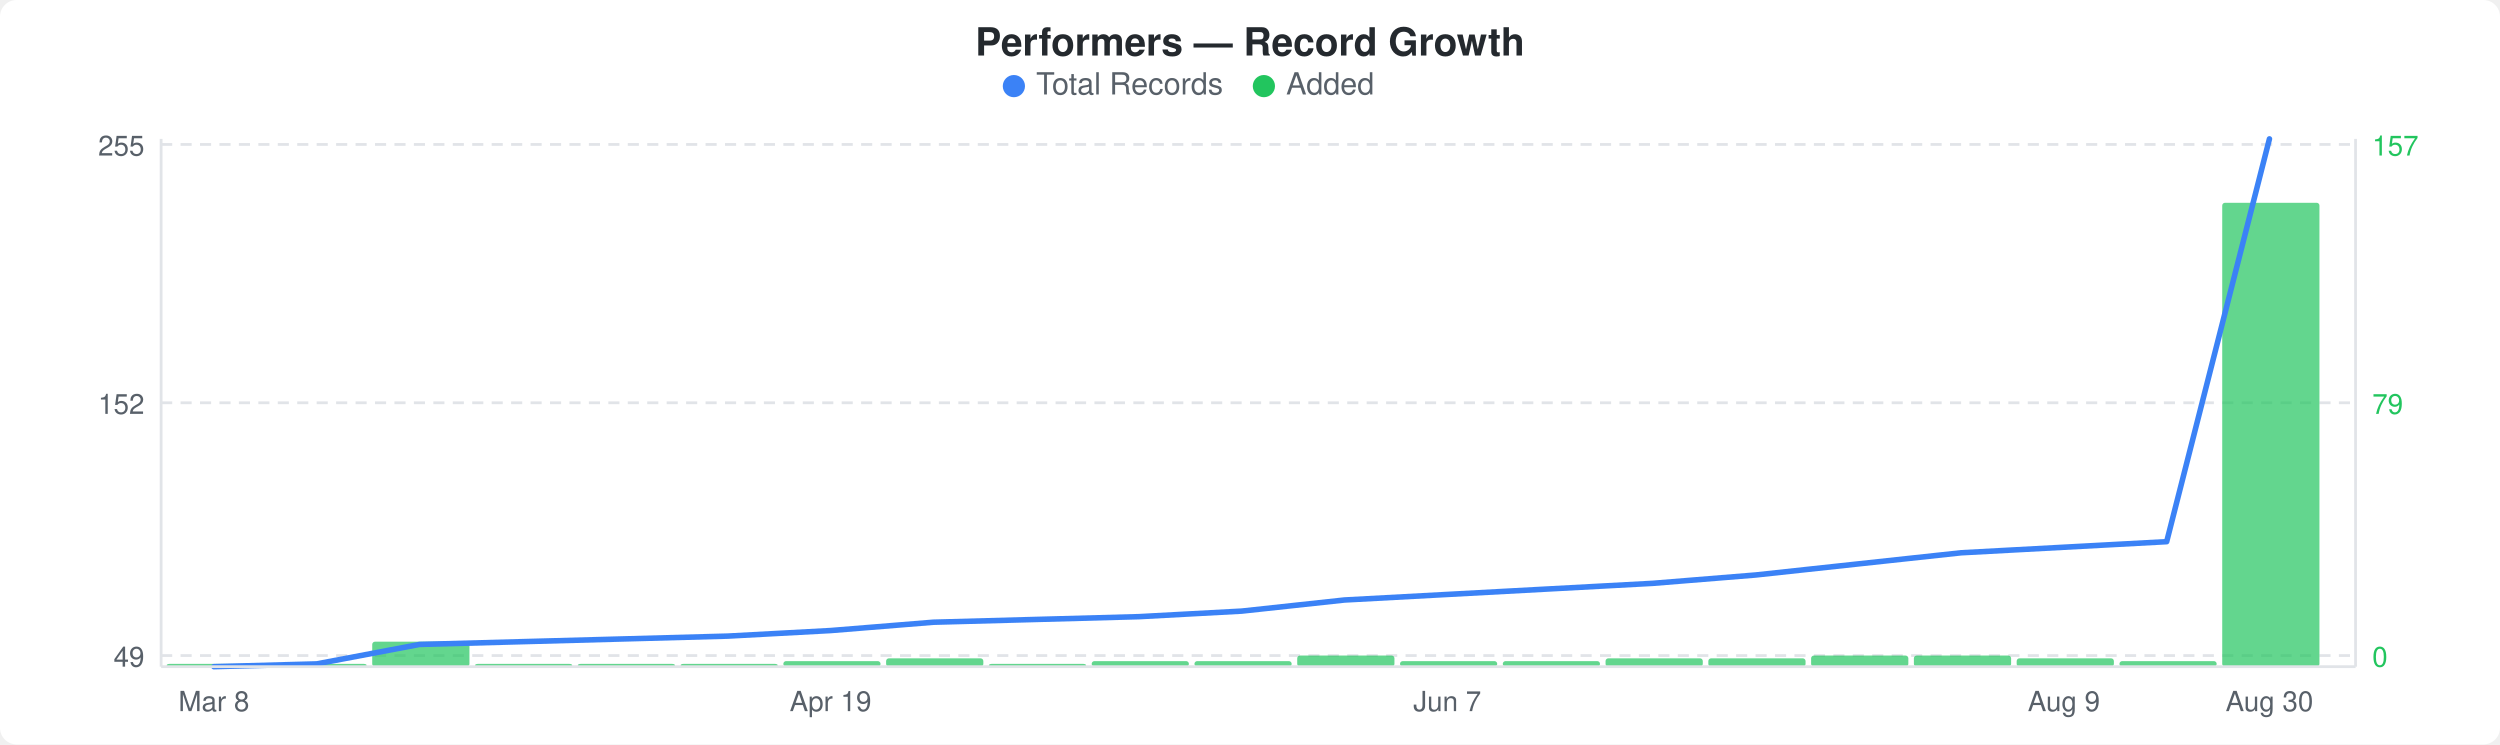
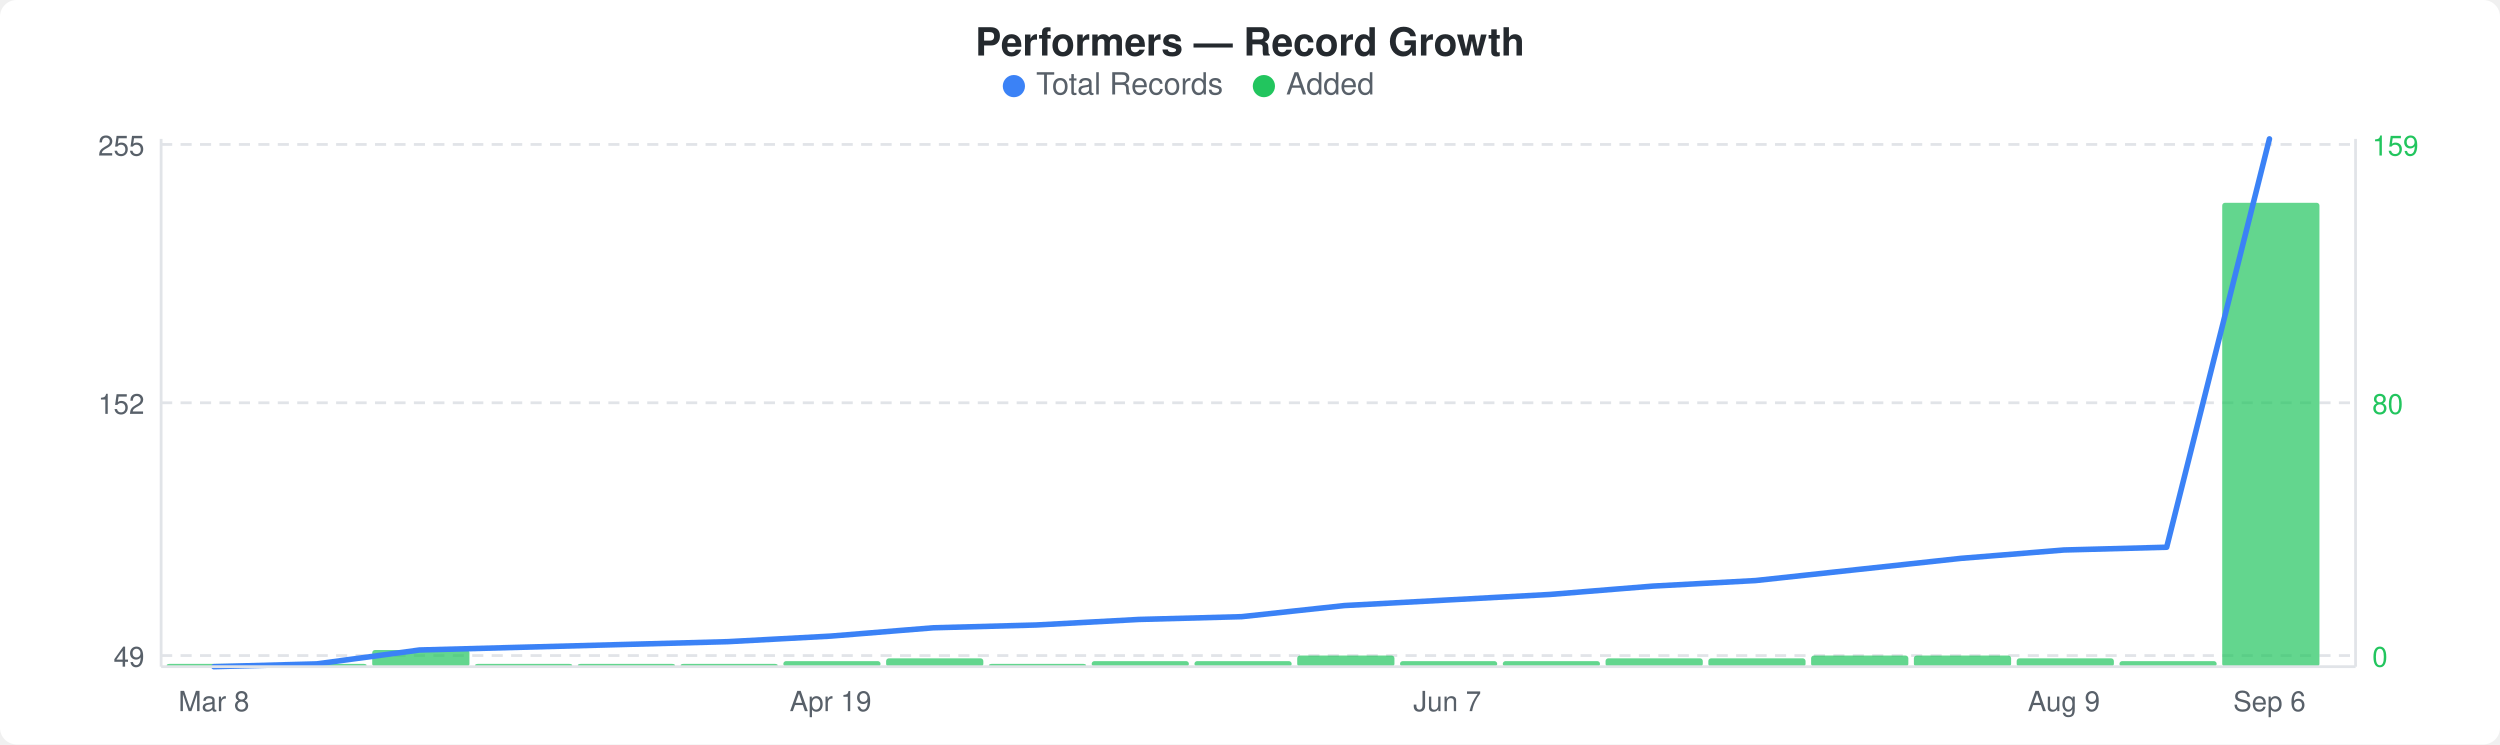
<svg xmlns="http://www.w3.org/2000/svg" width="900" height="268" viewBox="0 0 900 268">
  <rect width="900" height="268" fill="#ffffff" rx="6" ry="6" />
  <text x="450" y="20" text-anchor="middle" font-family="-apple-system, BlinkMacSystemFont, &quot;Segoe UI&quot;, Helvetica, Arial, sans-serif" font-size="14" font-weight="600" fill="#24292e">Performers — Record Growth</text>
  <circle cx="365" cy="31" r="4" fill="#3b82f6" />
  <text x="373" y="34" font-family="-apple-system, BlinkMacSystemFont, &quot;Segoe UI&quot;, Helvetica, Arial, sans-serif" font-size="11" fill="#586069">Total Records</text>
  <circle cx="455" cy="31" r="4" fill="#22c55e" />
  <text x="463" y="34" font-family="-apple-system, BlinkMacSystemFont, &quot;Segoe UI&quot;, Helvetica, Arial, sans-serif" font-size="11" fill="#586069">Added</text>
  <line x1="58" y1="52" x2="848" y2="52" stroke="#e1e4e8" stroke-width="1" stroke-dasharray="4,3" />
  <line x1="58" y1="145" x2="848" y2="145" stroke="#e1e4e8" stroke-width="1" stroke-dasharray="4,3" />
  <line x1="58" y1="236" x2="848" y2="236" stroke="#e1e4e8" stroke-width="1" stroke-dasharray="4,3" />
  <rect x="60" y="239" width="35" height="1" rx="1" fill="#22c55eb3" />
  <rect x="97" y="239" width="35" height="1" rx="1" fill="#22c55eb3" />
-   <rect x="134" y="231" width="35" height="9" rx="1" fill="#22c55eb3" />
+   <rect x="134" y="234" width="35" height="6" rx="1" fill="#22c55eb3" />
  <rect x="171" y="239" width="35" height="1" rx="1" fill="#22c55eb3" />
  <rect x="208" y="239" width="35" height="1" rx="1" fill="#22c55eb3" />
  <rect x="245" y="239" width="35" height="1" rx="1" fill="#22c55eb3" />
  <rect x="282" y="238" width="35" height="2" rx="1" fill="#22c55eb3" />
  <rect x="319" y="237" width="35" height="3" rx="1" fill="#22c55eb3" />
  <rect x="356" y="239" width="35" height="1" rx="1" fill="#22c55eb3" />
  <rect x="393" y="238" width="35" height="2" rx="1" fill="#22c55eb3" />
  <rect x="430" y="238" width="35" height="2" rx="1" fill="#22c55eb3" />
  <rect x="467" y="236" width="35" height="4" rx="1" fill="#22c55eb3" />
  <rect x="504" y="238" width="35" height="2" rx="1" fill="#22c55eb3" />
  <rect x="541" y="238" width="35" height="2" rx="1" fill="#22c55eb3" />
  <rect x="578" y="237" width="35" height="3" rx="1" fill="#22c55eb3" />
  <rect x="615" y="237" width="35" height="3" rx="1" fill="#22c55eb3" />
  <rect x="652" y="236" width="35" height="4" rx="1" fill="#22c55eb3" />
  <rect x="689" y="236" width="35" height="4" rx="1" fill="#22c55eb3" />
  <rect x="726" y="237" width="35" height="3" rx="1" fill="#22c55eb3" />
  <rect x="763" y="238" width="35" height="2" rx="1" fill="#22c55eb3" />
  <rect x="800" y="73" width="35" height="167" rx="1" fill="#22c55eb3" />
-   <polyline points="77,240 114,239 151,232 188,231 225,230 262,229 299,227 336,224 373,223 410,222 447,220 484,216 521,214 558,212 595,210 632,207 669,203 706,199 743,197 780,195 817,50" fill="none" stroke="#3b82f6" stroke-width="2" stroke-linejoin="round" stroke-linecap="round" />
+   <polyline points="77,240 114,239 151,234 188,233 225,232 262,231 299,229 336,226 373,225 410,223 447,222 484,218 521,216 558,214 595,211 632,209 669,205 706,201 743,198 780,197 817,50" fill="none" stroke="#3b82f6" stroke-width="2" stroke-linejoin="round" stroke-linecap="round" />
  <text x="52" y="56" text-anchor="end" font-family="-apple-system, BlinkMacSystemFont, &quot;Segoe UI&quot;, Helvetica, Arial, sans-serif" font-size="10" fill="#586069">255</text>
  <text x="52" y="149" text-anchor="end" font-family="-apple-system, BlinkMacSystemFont, &quot;Segoe UI&quot;, Helvetica, Arial, sans-serif" font-size="10" fill="#586069">152</text>
  <text x="52" y="240" text-anchor="end" font-family="-apple-system, BlinkMacSystemFont, &quot;Segoe UI&quot;, Helvetica, Arial, sans-serif" font-size="10" fill="#586069">49</text>
-   <text x="854" y="56" text-anchor="start" font-family="-apple-system, BlinkMacSystemFont, &quot;Segoe UI&quot;, Helvetica, Arial, sans-serif" font-size="10" fill="#22c55e">157</text>
-   <text x="854" y="149" text-anchor="start" font-family="-apple-system, BlinkMacSystemFont, &quot;Segoe UI&quot;, Helvetica, Arial, sans-serif" font-size="10" fill="#22c55e">79</text>
+   <text x="854" y="56" text-anchor="start" font-family="-apple-system, BlinkMacSystemFont, &quot;Segoe UI&quot;, Helvetica, Arial, sans-serif" font-size="10" fill="#22c55e">159</text>
+   <text x="854" y="149" text-anchor="start" font-family="-apple-system, BlinkMacSystemFont, &quot;Segoe UI&quot;, Helvetica, Arial, sans-serif" font-size="10" fill="#22c55e">80</text>
  <text x="854" y="240" text-anchor="start" font-family="-apple-system, BlinkMacSystemFont, &quot;Segoe UI&quot;, Helvetica, Arial, sans-serif" font-size="10" fill="#22c55e">0</text>
  <line x1="58" y1="50" x2="58" y2="240" stroke="#e1e4e8" stroke-width="1" />
  <line x1="58" y1="240" x2="848" y2="240" stroke="#e1e4e8" stroke-width="1" />
  <line x1="848" y1="50" x2="848" y2="240" stroke="#e1e4e8" stroke-width="1" />
  <text x="77" y="256" text-anchor="middle" font-family="-apple-system, BlinkMacSystemFont, &quot;Segoe UI&quot;, Helvetica, Arial, sans-serif" font-size="10" fill="#586069">Mar 8</text>
  <text x="299" y="256" text-anchor="middle" font-family="-apple-system, BlinkMacSystemFont, &quot;Segoe UI&quot;, Helvetica, Arial, sans-serif" font-size="10" fill="#586069">Apr 19</text>
  <text x="521" y="256" text-anchor="middle" font-family="-apple-system, BlinkMacSystemFont, &quot;Segoe UI&quot;, Helvetica, Arial, sans-serif" font-size="10" fill="#586069">Jun 7</text>
  <text x="743" y="256" text-anchor="middle" font-family="-apple-system, BlinkMacSystemFont, &quot;Segoe UI&quot;, Helvetica, Arial, sans-serif" font-size="10" fill="#586069">Aug 9</text>
-   <text x="817" y="256" text-anchor="middle" font-family="-apple-system, BlinkMacSystemFont, &quot;Segoe UI&quot;, Helvetica, Arial, sans-serif" font-size="10" fill="#586069">Aug 30</text>
+   <text x="817" y="256" text-anchor="middle" font-family="-apple-system, BlinkMacSystemFont, &quot;Segoe UI&quot;, Helvetica, Arial, sans-serif" font-size="10" fill="#586069">Sep 6</text>
</svg>
